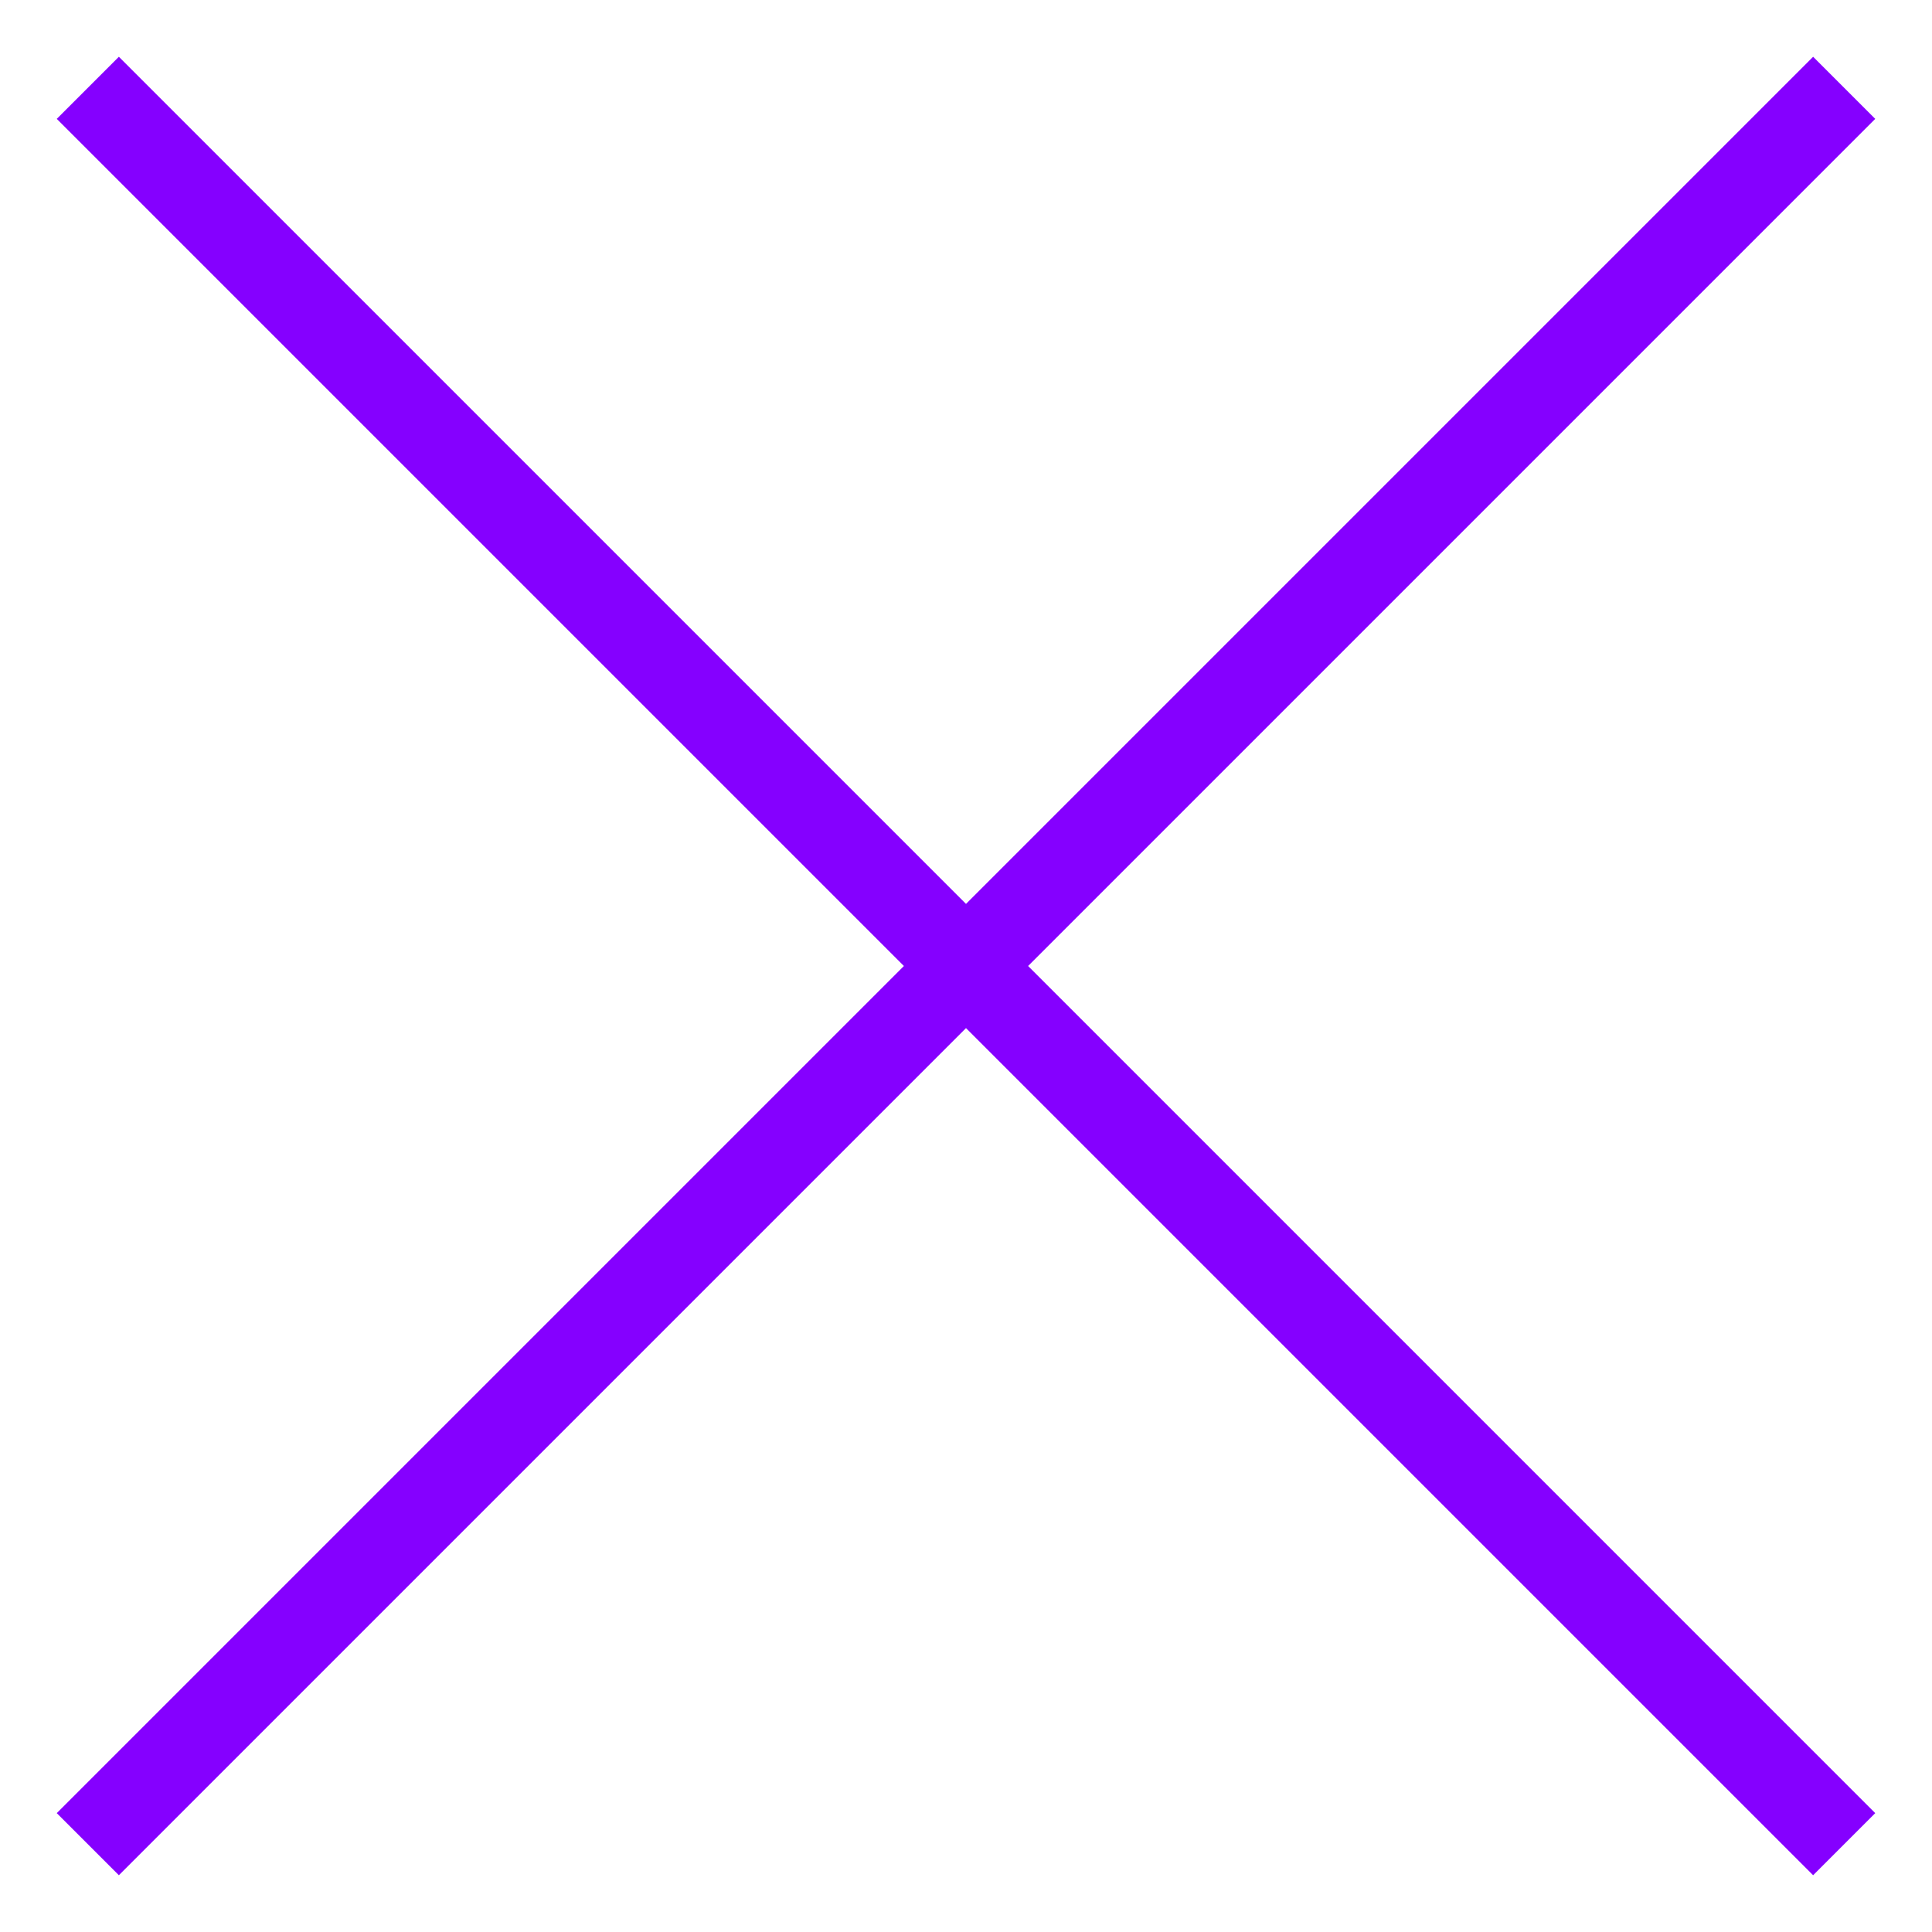
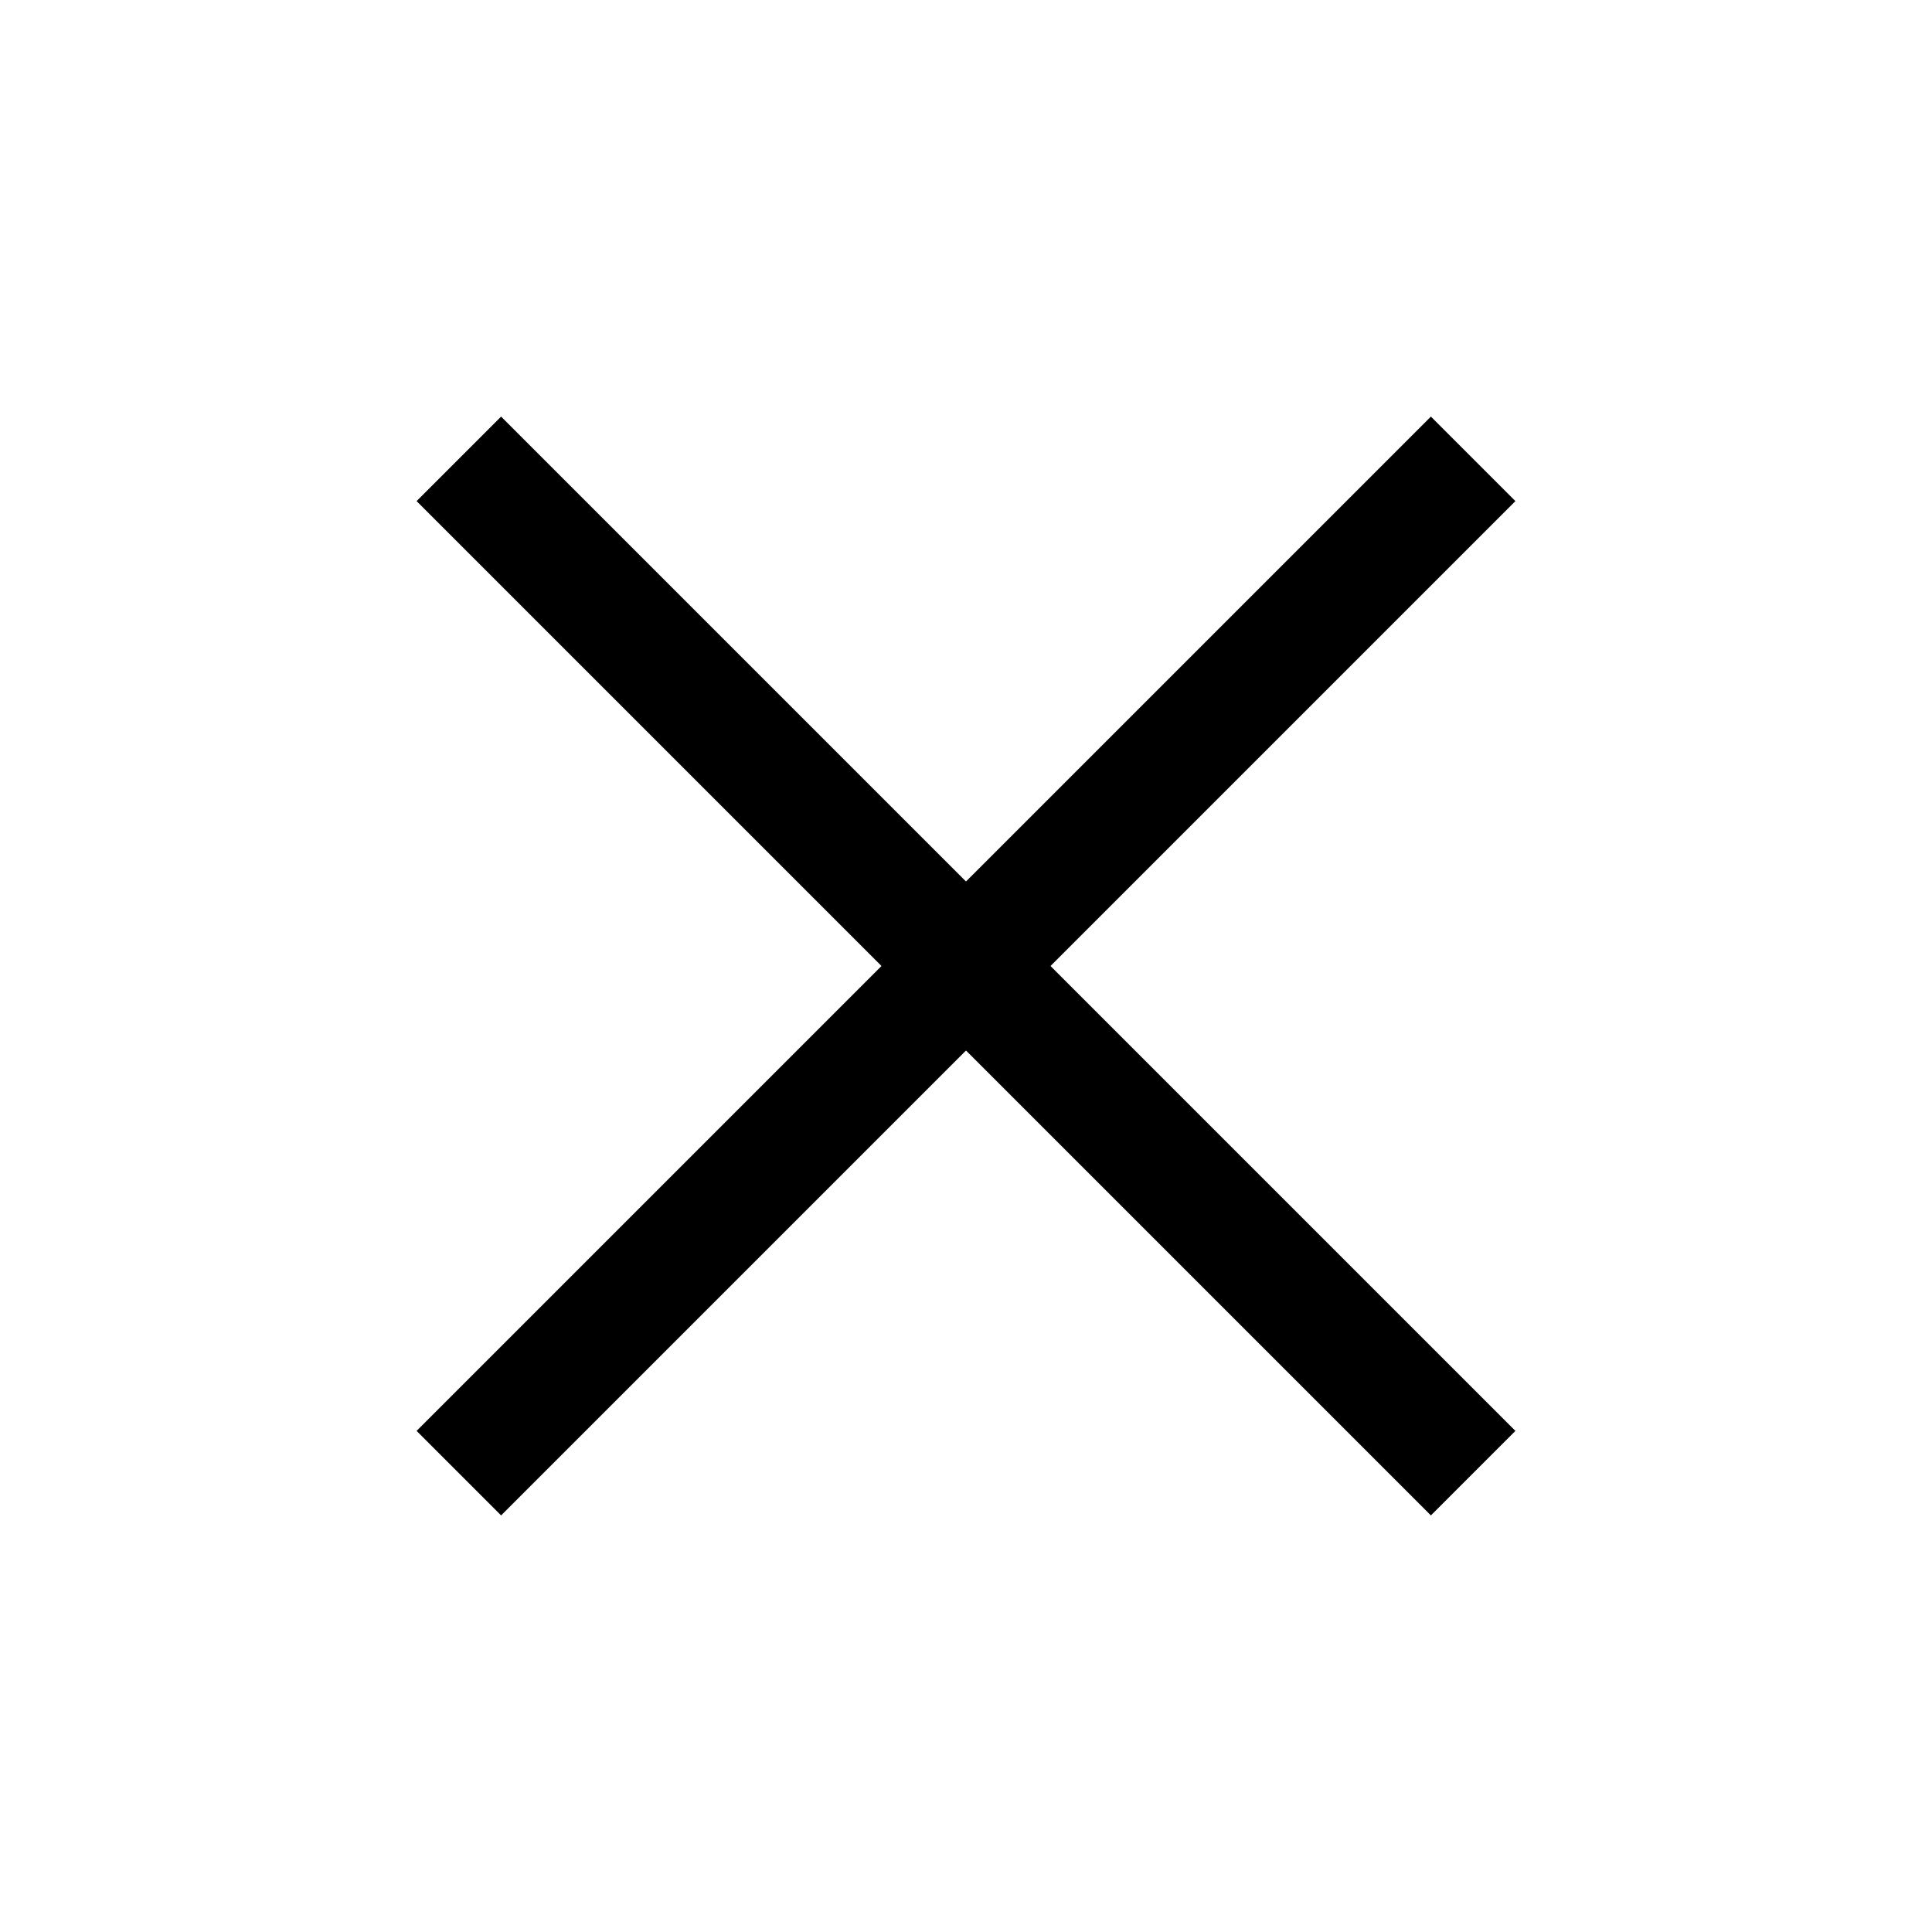
- <svg xmlns="http://www.w3.org/2000/svg" width="22" height="22" viewBox="0 0 22 22" fill="none">
-   <path d="M1 1L11 11M11 11L21 21M11 11L1 21M11 11L21 1" stroke="#8500FF" />
+ <svg xmlns="http://www.w3.org/2000/svg" height="20px" viewBox="0 -960 960 960" width="20px" fill="#000">
+   <path d="m249-207-42-42 231-231-231-231 42-42 231 231 231-231 42 42-231 231 231 231-42 42-231-231-231 231Z" />
</svg>
